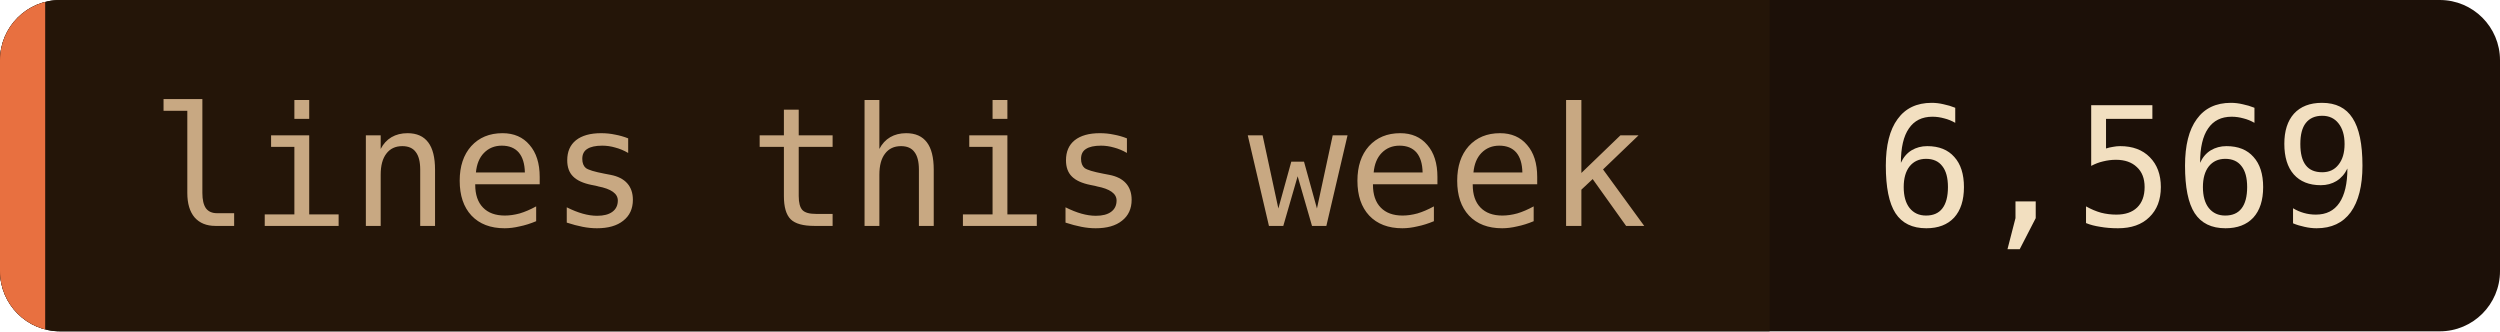
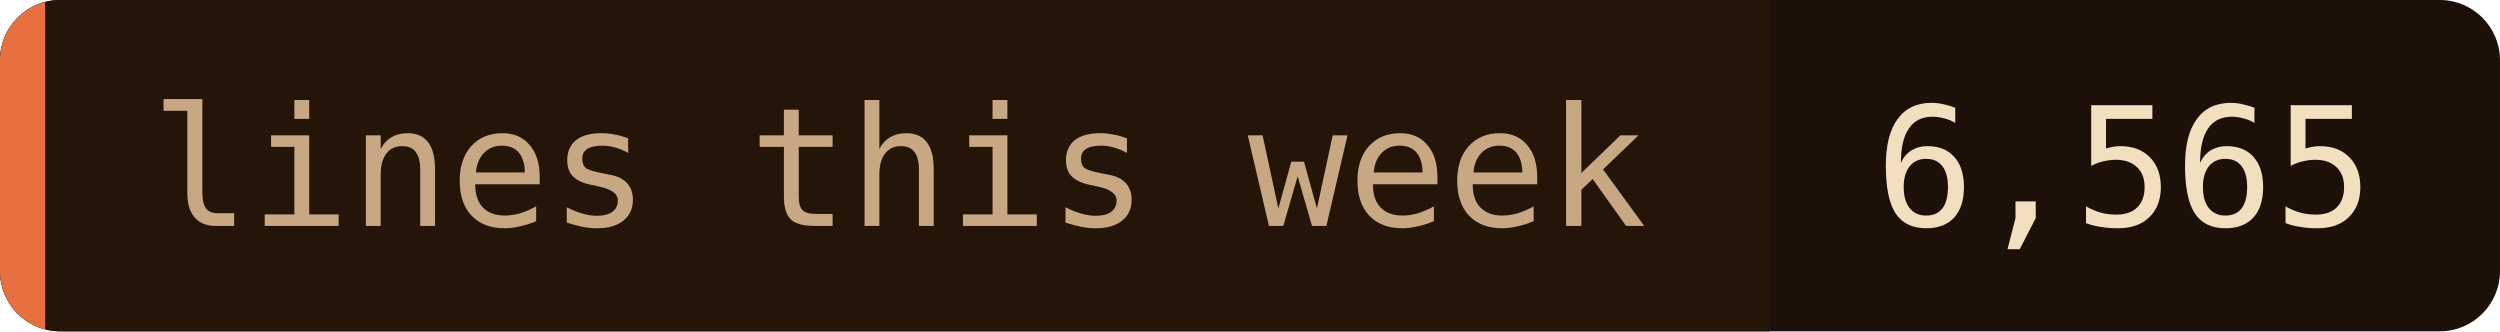
- <svg xmlns="http://www.w3.org/2000/svg" width="166" height="22" role="img" aria-label="lines this week: 6,569">
+ <svg xmlns="http://www.w3.org/2000/svg" width="166" height="22" role="img" aria-label="lines this week: 6,565">
  <clipPath id="c">
    <rect width="166" height="22" rx="4" />
  </clipPath>
  <g clip-path="url(#c)">
    <rect width="166" height="22" fill="#1c1008" />
    <rect width="117.5" height="22" fill="#241508" />
    <rect width="3" height="22" fill="#e87040" />
  </g>
  <g font-family="'JetBrains Mono', 'Fira Code', ui-monospace, SFMono-Regular, Menlo, monospace" font-size="11">
    <text x="10" y="15" fill="#c8a882">lines this week</text>
-     <text x="124.5" y="15" fill="#f2dfc0">6,569</text>
+     <text x="124.5" y="15" fill="#f2dfc0">6,565</text>
  </g>
</svg>
